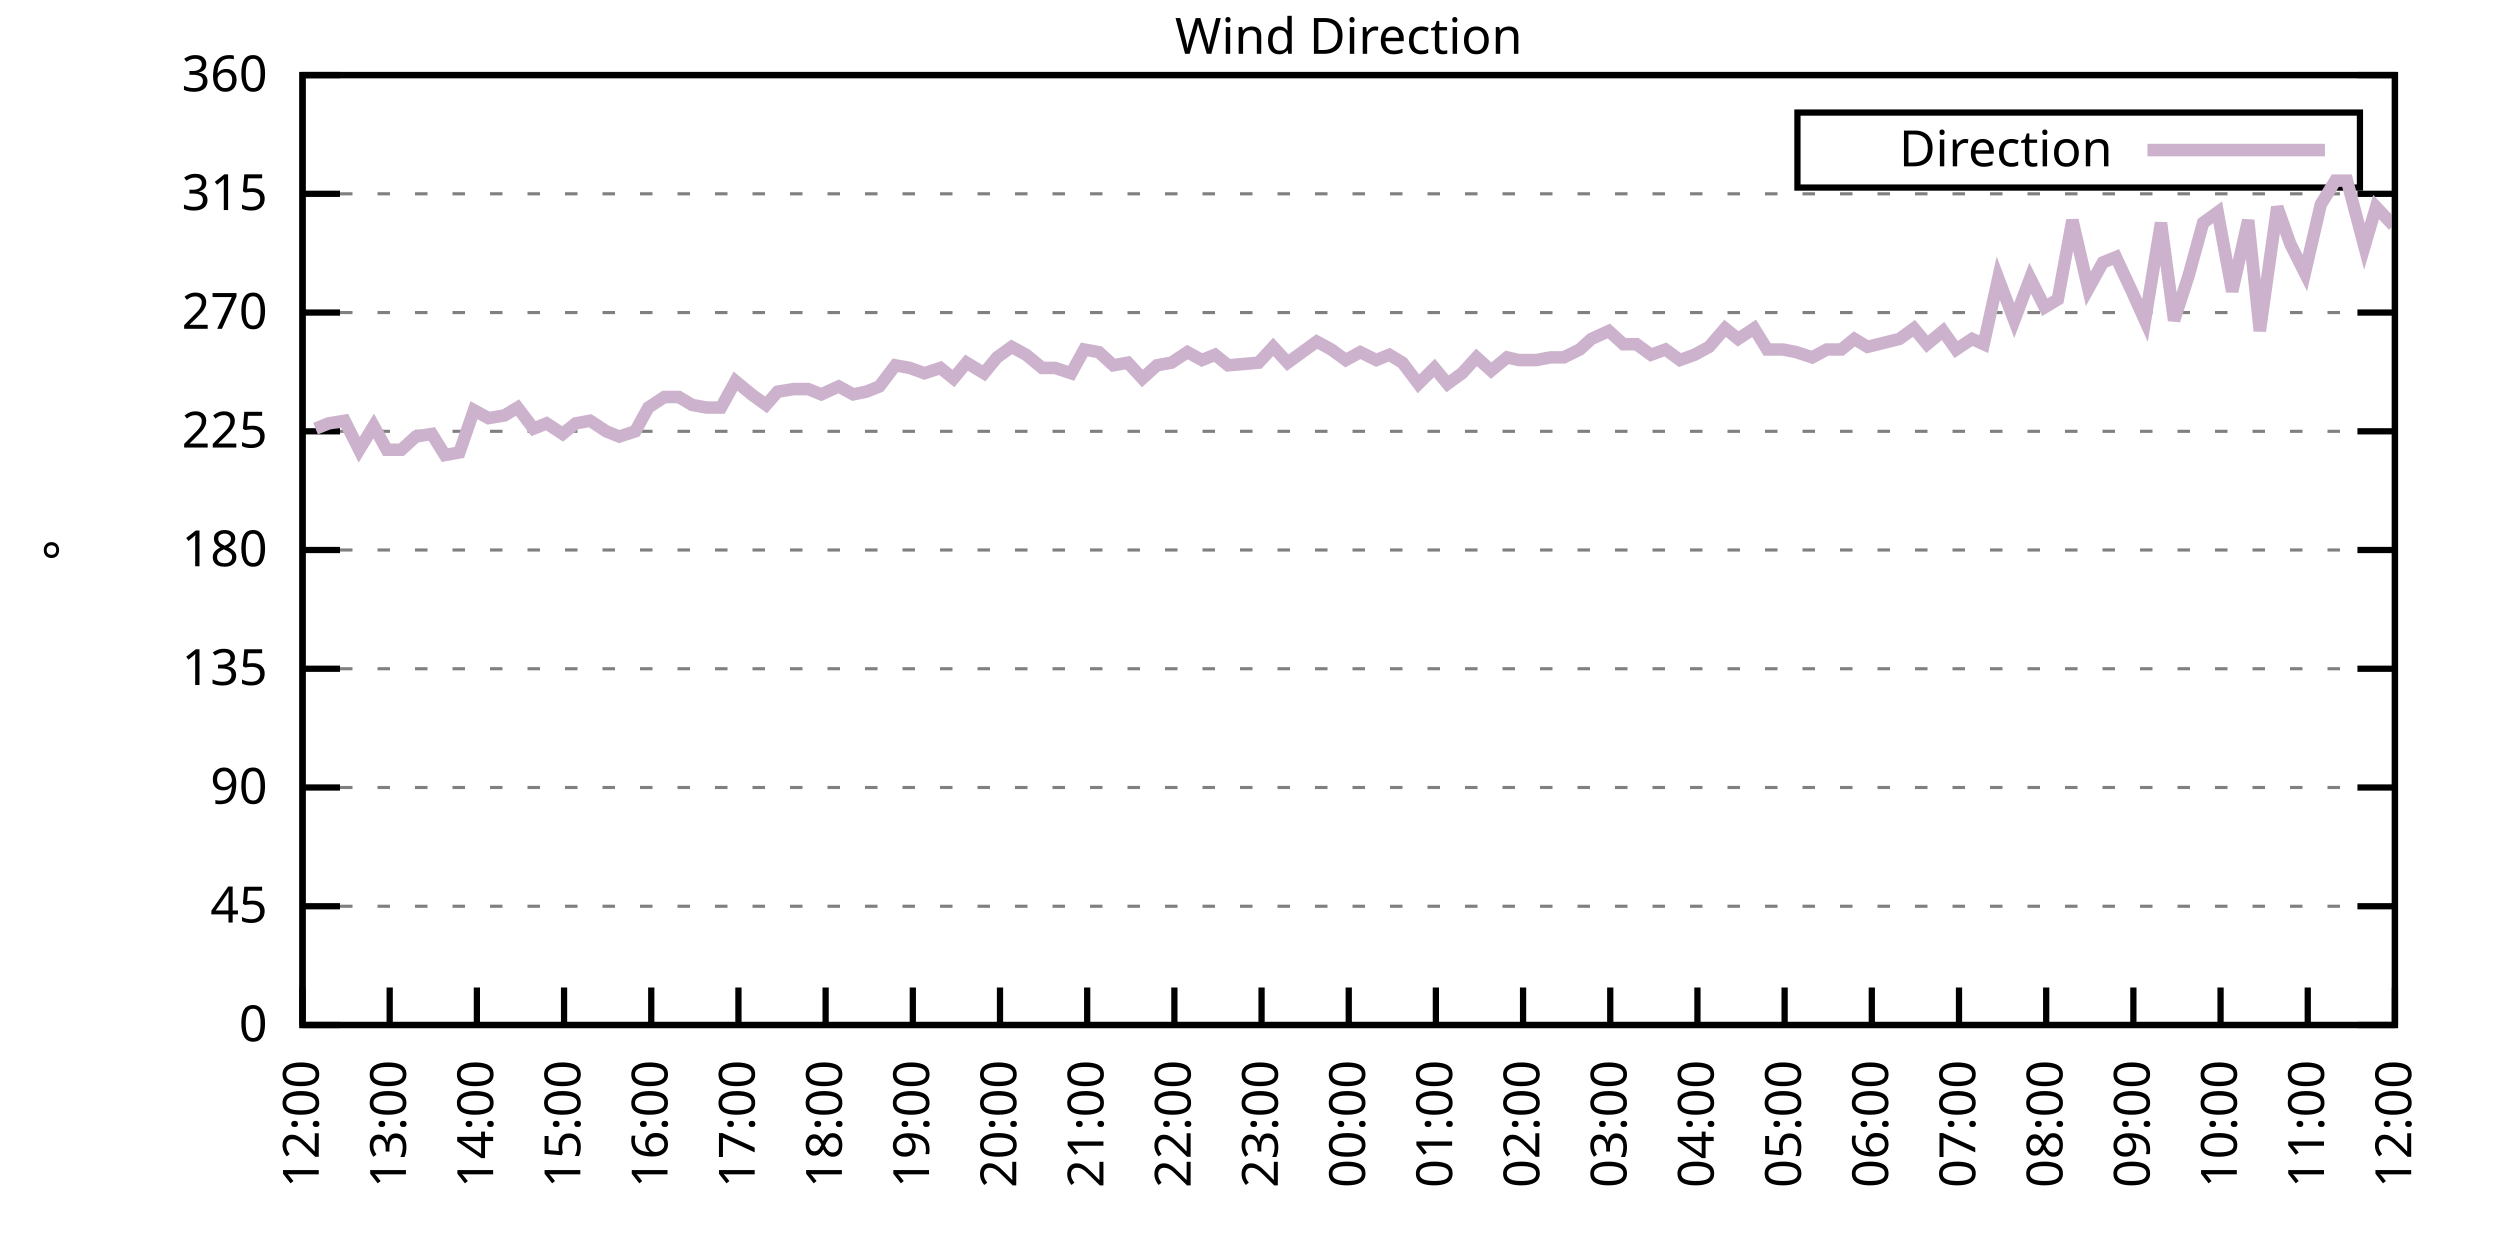
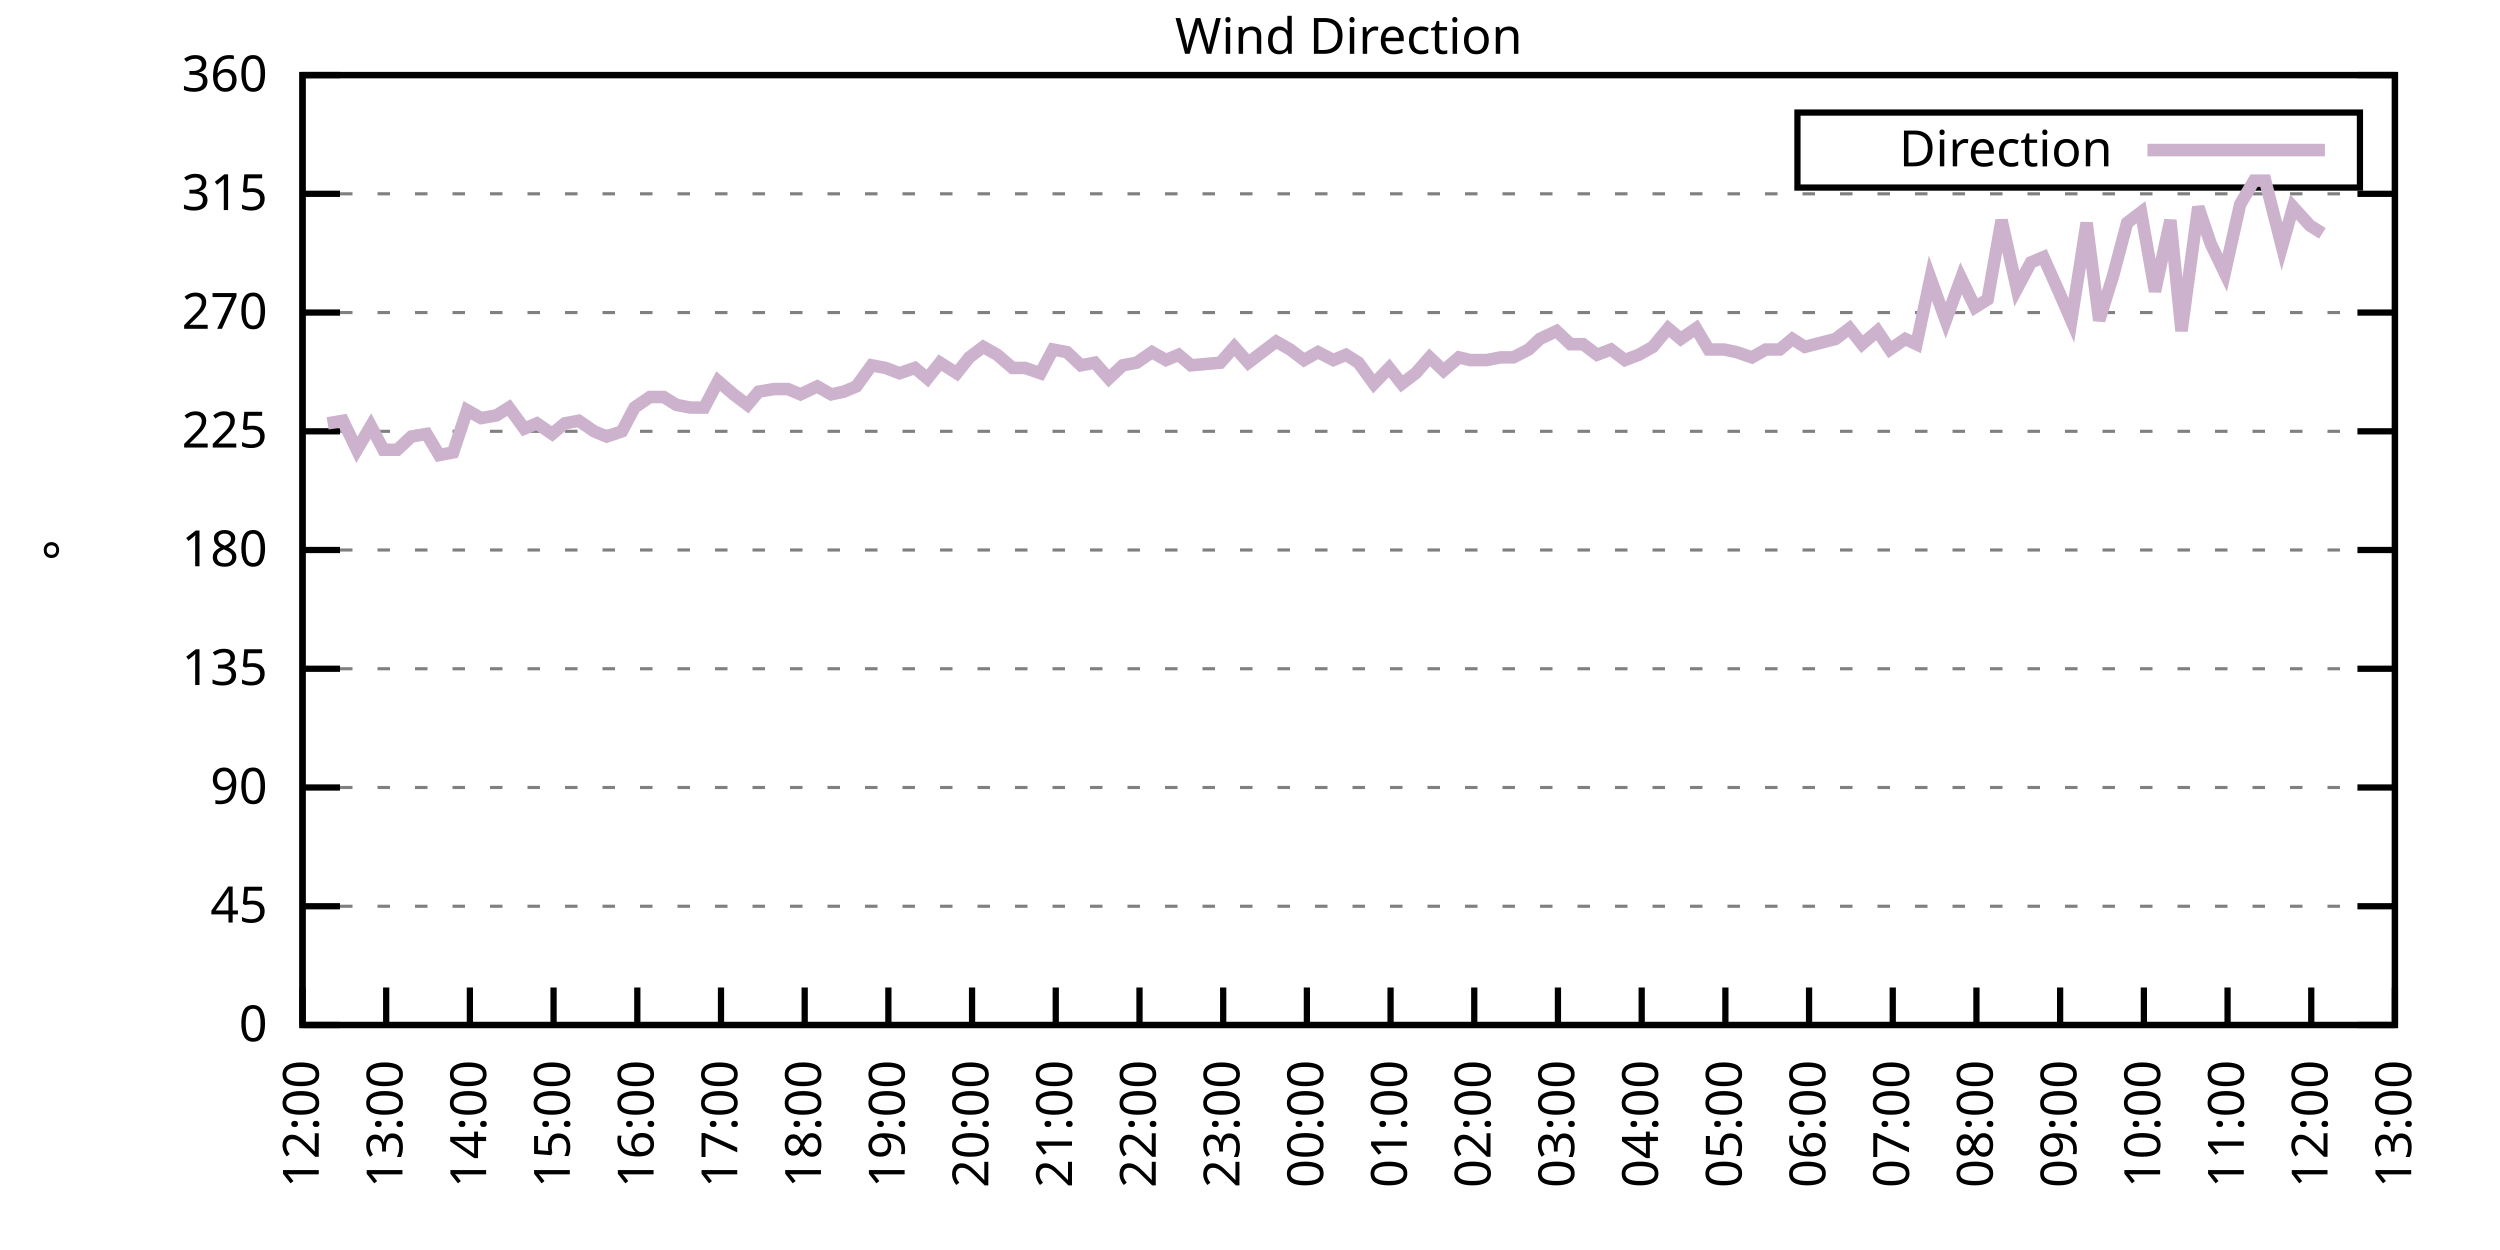
<svg xmlns="http://www.w3.org/2000/svg" xmlns:xlink="http://www.w3.org/1999/xlink" width="400" height="200" viewBox="0 0 400 200">
  <g id="gnuplot_canvas">
    <rect x="0" y="0" width="400" height="200" fill="none" />
    <defs>
      <circle id="gpDot" r="0.5" stroke-width="0.5" stroke="currentColor" />
      <path id="gpPt0" stroke-width="0.333" stroke="currentColor" d="M-1,0 h2 M0,-1 v2" />
      <path id="gpPt1" stroke-width="0.333" stroke="currentColor" d="M-1,-1 L1,1 M1,-1 L-1,1" />
      <path id="gpPt2" stroke-width="0.333" stroke="currentColor" d="M-1,0 L1,0 M0,-1 L0,1 M-1,-1 L1,1 M-1,1 L1,-1" />
      <rect id="gpPt3" stroke-width="0.333" stroke="currentColor" x="-1" y="-1" width="2" height="2" />
      <rect id="gpPt4" stroke-width="0.333" stroke="currentColor" fill="currentColor" x="-1" y="-1" width="2" height="2" />
      <circle id="gpPt5" stroke-width="0.333" stroke="currentColor" cx="0" cy="0" r="1" />
      <use xlink:href="#gpPt5" id="gpPt6" fill="currentColor" stroke="none" />
      <path id="gpPt7" stroke-width="0.333" stroke="currentColor" d="M0,-1.33 L-1.33,0.67 L1.33,0.67 z" />
      <use xlink:href="#gpPt7" id="gpPt8" fill="currentColor" stroke="none" />
      <use xlink:href="#gpPt7" id="gpPt9" stroke="currentColor" transform="rotate(180)" />
      <use xlink:href="#gpPt9" id="gpPt10" fill="currentColor" stroke="none" />
      <use xlink:href="#gpPt3" id="gpPt11" stroke="currentColor" transform="rotate(45)" />
      <use xlink:href="#gpPt11" id="gpPt12" fill="currentColor" stroke="none" />
      <path id="gpPt13" stroke-width="0.333" stroke="currentColor" d="M0,1.330 L1.265,0.411 L0.782,-1.067 L-0.782,-1.076 L-1.265,0.411 z" />
      <use xlink:href="#gpPt13" id="gpPt14" fill="currentColor" stroke="none" />
      <filter id="textbox" filterUnits="objectBoundingBox" x="0" y="0" height="1" width="1">
        <feFlood flood-color="white" flood-opacity="1" result="bgnd" />
        <feComposite in="SourceGraphic" in2="bgnd" operator="atop" />
      </filter>
      <filter id="greybox" filterUnits="objectBoundingBox" x="0" y="0" height="1" width="1">
        <feFlood flood-color="lightgrey" flood-opacity="1" result="grey" />
        <feComposite in="SourceGraphic" in2="grey" operator="atop" />
      </filter>
    </defs>
    <g fill="none" color="white" stroke="currentColor" stroke-width="1.00" stroke-linecap="butt" stroke-linejoin="miter">
</g>
    <g fill="none" color="black" stroke="currentColor" stroke-width="1.00" stroke-linecap="butt" stroke-linejoin="miter">
      <g stroke="none" shape-rendering="crispEdges">
        <polygon fill="rgb(255, 255, 255)" points="48.40,164.00 383.18,164.00 383.18,12.02 48.40,12.02 " />
      </g>
    </g>
    <g fill="none" color="black" stroke="currentColor" stroke-width="1.00" stroke-linecap="butt" stroke-linejoin="miter">
</g>
    <g fill="none" color="black" stroke="black" stroke-width="0.50" stroke-linecap="butt" stroke-linejoin="miter">
</g>
    <g fill="none" color="gray" stroke="currentColor" stroke-width="0.50" stroke-linecap="butt" stroke-linejoin="miter">
      <path stroke="gray" stroke-dasharray="2,4" class="gridline" d="M48.40,164.00 L383.19,164.00  " />
    </g>
    <g fill="none" color="gray" stroke="gray" stroke-width="1.00" stroke-linecap="butt" stroke-linejoin="miter">
</g>
    <g fill="none" color="black" stroke="currentColor" stroke-width="1.00" stroke-linecap="butt" stroke-linejoin="miter">
      <path stroke="black" d="M48.40,164.00 L54.40,164.00 M383.19,164.00 L377.19,164.00  " />
      <g transform="translate(42.80,166.60)" stroke="none" fill="black" font-family="Sans" font-size="8.00" text-anchor="end">
        <text>
          <tspan font-family="Sans"> 0</tspan>
        </text>
      </g>
    </g>
    <g fill="none" color="black" stroke="currentColor" stroke-width="1.00" stroke-linecap="butt" stroke-linejoin="miter">
</g>
    <g fill="none" color="black" stroke="black" stroke-width="0.50" stroke-linecap="butt" stroke-linejoin="miter">
</g>
    <g fill="none" color="gray" stroke="currentColor" stroke-width="0.50" stroke-linecap="butt" stroke-linejoin="miter">
      <path stroke="gray" stroke-dasharray="2,4" class="gridline" d="M48.40,145.00 L383.19,145.00  " />
    </g>
    <g fill="none" color="gray" stroke="gray" stroke-width="1.00" stroke-linecap="butt" stroke-linejoin="miter">
</g>
    <g fill="none" color="black" stroke="currentColor" stroke-width="1.00" stroke-linecap="butt" stroke-linejoin="miter">
      <path stroke="black" d="M48.40,145.00 L54.40,145.00 M383.19,145.00 L377.19,145.00  " />
      <g transform="translate(42.80,147.60)" stroke="none" fill="black" font-family="Sans" font-size="8.00" text-anchor="end">
        <text>
          <tspan font-family="Sans"> 45</tspan>
        </text>
      </g>
    </g>
    <g fill="none" color="black" stroke="currentColor" stroke-width="1.00" stroke-linecap="butt" stroke-linejoin="miter">
</g>
    <g fill="none" color="black" stroke="black" stroke-width="0.50" stroke-linecap="butt" stroke-linejoin="miter">
</g>
    <g fill="none" color="gray" stroke="currentColor" stroke-width="0.50" stroke-linecap="butt" stroke-linejoin="miter">
      <path stroke="gray" stroke-dasharray="2,4" class="gridline" d="M48.40,126.00 L383.19,126.00  " />
    </g>
    <g fill="none" color="gray" stroke="gray" stroke-width="1.00" stroke-linecap="butt" stroke-linejoin="miter">
</g>
    <g fill="none" color="black" stroke="currentColor" stroke-width="1.00" stroke-linecap="butt" stroke-linejoin="miter">
      <path stroke="black" d="M48.40,126.00 L54.40,126.00 M383.19,126.00 L377.19,126.00  " />
      <g transform="translate(42.80,128.60)" stroke="none" fill="black" font-family="Sans" font-size="8.00" text-anchor="end">
        <text>
          <tspan font-family="Sans"> 90</tspan>
        </text>
      </g>
    </g>
    <g fill="none" color="black" stroke="currentColor" stroke-width="1.00" stroke-linecap="butt" stroke-linejoin="miter">
</g>
    <g fill="none" color="black" stroke="black" stroke-width="0.50" stroke-linecap="butt" stroke-linejoin="miter">
</g>
    <g fill="none" color="gray" stroke="currentColor" stroke-width="0.50" stroke-linecap="butt" stroke-linejoin="miter">
      <path stroke="gray" stroke-dasharray="2,4" class="gridline" d="M48.40,107.00 L383.19,107.00  " />
    </g>
    <g fill="none" color="gray" stroke="gray" stroke-width="1.00" stroke-linecap="butt" stroke-linejoin="miter">
</g>
    <g fill="none" color="black" stroke="currentColor" stroke-width="1.00" stroke-linecap="butt" stroke-linejoin="miter">
      <path stroke="black" d="M48.40,107.00 L54.40,107.00 M383.19,107.00 L377.19,107.00  " />
      <g transform="translate(42.80,109.60)" stroke="none" fill="black" font-family="Sans" font-size="8.00" text-anchor="end">
        <text>
          <tspan font-family="Sans"> 135</tspan>
        </text>
      </g>
    </g>
    <g fill="none" color="black" stroke="currentColor" stroke-width="1.00" stroke-linecap="butt" stroke-linejoin="miter">
</g>
    <g fill="none" color="black" stroke="black" stroke-width="0.50" stroke-linecap="butt" stroke-linejoin="miter">
</g>
    <g fill="none" color="gray" stroke="currentColor" stroke-width="0.50" stroke-linecap="butt" stroke-linejoin="miter">
      <path stroke="gray" stroke-dasharray="2,4" class="gridline" d="M48.40,88.00 L383.19,88.00  " />
    </g>
    <g fill="none" color="gray" stroke="gray" stroke-width="1.00" stroke-linecap="butt" stroke-linejoin="miter">
</g>
    <g fill="none" color="black" stroke="currentColor" stroke-width="1.00" stroke-linecap="butt" stroke-linejoin="miter">
      <path stroke="black" d="M48.40,88.00 L54.40,88.00 M383.19,88.00 L377.19,88.00  " />
      <g transform="translate(42.80,90.60)" stroke="none" fill="black" font-family="Sans" font-size="8.00" text-anchor="end">
        <text>
          <tspan font-family="Sans"> 180</tspan>
        </text>
      </g>
    </g>
    <g fill="none" color="black" stroke="currentColor" stroke-width="1.00" stroke-linecap="butt" stroke-linejoin="miter">
</g>
    <g fill="none" color="black" stroke="black" stroke-width="0.50" stroke-linecap="butt" stroke-linejoin="miter">
</g>
    <g fill="none" color="gray" stroke="currentColor" stroke-width="0.50" stroke-linecap="butt" stroke-linejoin="miter">
      <path stroke="gray" stroke-dasharray="2,4" class="gridline" d="M48.40,69.01 L383.19,69.01  " />
    </g>
    <g fill="none" color="gray" stroke="gray" stroke-width="1.00" stroke-linecap="butt" stroke-linejoin="miter">
</g>
    <g fill="none" color="black" stroke="currentColor" stroke-width="1.00" stroke-linecap="butt" stroke-linejoin="miter">
      <path stroke="black" d="M48.40,69.01 L54.40,69.01 M383.19,69.01 L377.19,69.01  " />
      <g transform="translate(42.80,71.61)" stroke="none" fill="black" font-family="Sans" font-size="8.00" text-anchor="end">
        <text>
          <tspan font-family="Sans"> 225</tspan>
        </text>
      </g>
    </g>
    <g fill="none" color="black" stroke="currentColor" stroke-width="1.00" stroke-linecap="butt" stroke-linejoin="miter">
</g>
    <g fill="none" color="black" stroke="black" stroke-width="0.50" stroke-linecap="butt" stroke-linejoin="miter">
</g>
    <g fill="none" color="gray" stroke="currentColor" stroke-width="0.50" stroke-linecap="butt" stroke-linejoin="miter">
      <path stroke="gray" stroke-dasharray="2,4" class="gridline" d="M48.40,50.01 L383.19,50.01  " />
    </g>
    <g fill="none" color="gray" stroke="gray" stroke-width="1.00" stroke-linecap="butt" stroke-linejoin="miter">
</g>
    <g fill="none" color="black" stroke="currentColor" stroke-width="1.00" stroke-linecap="butt" stroke-linejoin="miter">
      <path stroke="black" d="M48.40,50.01 L54.40,50.01 M383.19,50.01 L377.19,50.01  " />
      <g transform="translate(42.80,52.61)" stroke="none" fill="black" font-family="Sans" font-size="8.00" text-anchor="end">
        <text>
          <tspan font-family="Sans"> 270</tspan>
        </text>
      </g>
    </g>
    <g fill="none" color="black" stroke="currentColor" stroke-width="1.00" stroke-linecap="butt" stroke-linejoin="miter">
</g>
    <g fill="none" color="black" stroke="black" stroke-width="0.50" stroke-linecap="butt" stroke-linejoin="miter">
</g>
    <g fill="none" color="gray" stroke="currentColor" stroke-width="0.50" stroke-linecap="butt" stroke-linejoin="miter">
      <path stroke="gray" stroke-dasharray="2,4" class="gridline" d="M48.40,31.01 L383.19,31.01  " />
    </g>
    <g fill="none" color="gray" stroke="gray" stroke-width="1.00" stroke-linecap="butt" stroke-linejoin="miter">
</g>
    <g fill="none" color="black" stroke="currentColor" stroke-width="1.00" stroke-linecap="butt" stroke-linejoin="miter">
      <path stroke="black" d="M48.40,31.01 L54.40,31.01 M383.19,31.01 L377.19,31.01  " />
      <g transform="translate(42.80,33.61)" stroke="none" fill="black" font-family="Sans" font-size="8.00" text-anchor="end">
        <text>
          <tspan font-family="Sans"> 315</tspan>
        </text>
      </g>
    </g>
    <g fill="none" color="black" stroke="currentColor" stroke-width="1.00" stroke-linecap="butt" stroke-linejoin="miter">
</g>
    <g fill="none" color="black" stroke="black" stroke-width="0.50" stroke-linecap="butt" stroke-linejoin="miter">
</g>
    <g fill="none" color="gray" stroke="currentColor" stroke-width="0.50" stroke-linecap="butt" stroke-linejoin="miter">
      <path stroke="gray" stroke-dasharray="2,4" class="gridline" d="M48.40,12.01 L383.19,12.01  " />
    </g>
    <g fill="none" color="gray" stroke="gray" stroke-width="1.00" stroke-linecap="butt" stroke-linejoin="miter">
</g>
    <g fill="none" color="black" stroke="currentColor" stroke-width="1.00" stroke-linecap="butt" stroke-linejoin="miter">
      <path stroke="black" d="M48.40,12.01 L54.40,12.01 M383.19,12.01 L377.19,12.01  " />
      <g transform="translate(42.80,14.61)" stroke="none" fill="black" font-family="Sans" font-size="8.00" text-anchor="end">
        <text>
          <tspan font-family="Sans"> 360</tspan>
        </text>
      </g>
    </g>
    <g fill="none" color="black" stroke="currentColor" stroke-width="1.00" stroke-linecap="butt" stroke-linejoin="miter">
      <path stroke="black" d="M48.40,164.00 L48.40,158.00  " />
      <g transform="translate(51.00,169.60) rotate(270.00)" stroke="none" fill="black" font-family="Sans" font-size="8.00" text-anchor="end">
        <text>
          <tspan font-family="Sans">12:00</tspan>
        </text>
      </g>
    </g>
    <g fill="none" color="black" stroke="currentColor" stroke-width="1.00" stroke-linecap="butt" stroke-linejoin="miter">
-       <path stroke="black" d="M62.35,164.00 L62.35,158.00  " />
-       <g transform="translate(64.95,169.60) rotate(270.00)" stroke="none" fill="black" font-family="Sans" font-size="8.00" text-anchor="end">
+       <path stroke="black" d="M61.79,164.00 L61.79,158.00  " />
+       <g transform="translate(64.39,169.60) rotate(270.00)" stroke="none" fill="black" font-family="Sans" font-size="8.00" text-anchor="end">
        <text>
          <tspan font-family="Sans">13:00</tspan>
        </text>
      </g>
    </g>
    <g fill="none" color="black" stroke="currentColor" stroke-width="1.00" stroke-linecap="butt" stroke-linejoin="miter">
-       <path stroke="black" d="M76.30,164.00 L76.30,158.00  " />
-       <g transform="translate(78.90,169.60) rotate(270.00)" stroke="none" fill="black" font-family="Sans" font-size="8.00" text-anchor="end">
+       <path stroke="black" d="M75.18,164.00 L75.18,158.00  " />
+       <g transform="translate(77.78,169.60) rotate(270.00)" stroke="none" fill="black" font-family="Sans" font-size="8.00" text-anchor="end">
        <text>
          <tspan font-family="Sans">14:00</tspan>
        </text>
      </g>
    </g>
    <g fill="none" color="black" stroke="currentColor" stroke-width="1.00" stroke-linecap="butt" stroke-linejoin="miter">
-       <path stroke="black" d="M90.25,164.00 L90.25,158.00  " />
-       <g transform="translate(92.85,169.60) rotate(270.00)" stroke="none" fill="black" font-family="Sans" font-size="8.00" text-anchor="end">
+       <path stroke="black" d="M88.57,164.00 L88.57,158.00  " />
+       <g transform="translate(91.17,169.60) rotate(270.00)" stroke="none" fill="black" font-family="Sans" font-size="8.00" text-anchor="end">
        <text>
          <tspan font-family="Sans">15:00</tspan>
        </text>
      </g>
    </g>
    <g fill="none" color="black" stroke="currentColor" stroke-width="1.00" stroke-linecap="butt" stroke-linejoin="miter">
-       <path stroke="black" d="M104.20,164.00 L104.20,158.00  " />
-       <g transform="translate(106.80,169.60) rotate(270.00)" stroke="none" fill="black" font-family="Sans" font-size="8.00" text-anchor="end">
+       <path stroke="black" d="M101.97,164.00 L101.97,158.00  " />
+       <g transform="translate(104.57,169.60) rotate(270.00)" stroke="none" fill="black" font-family="Sans" font-size="8.00" text-anchor="end">
        <text>
          <tspan font-family="Sans">16:00</tspan>
        </text>
      </g>
    </g>
    <g fill="none" color="black" stroke="currentColor" stroke-width="1.00" stroke-linecap="butt" stroke-linejoin="miter">
-       <path stroke="black" d="M118.15,164.00 L118.15,158.00  " />
-       <g transform="translate(120.75,169.60) rotate(270.00)" stroke="none" fill="black" font-family="Sans" font-size="8.00" text-anchor="end">
+       <path stroke="black" d="M115.36,164.00 L115.36,158.00  " />
+       <g transform="translate(117.96,169.60) rotate(270.00)" stroke="none" fill="black" font-family="Sans" font-size="8.00" text-anchor="end">
        <text>
          <tspan font-family="Sans">17:00</tspan>
        </text>
      </g>
    </g>
    <g fill="none" color="black" stroke="currentColor" stroke-width="1.00" stroke-linecap="butt" stroke-linejoin="miter">
-       <path stroke="black" d="M132.10,164.00 L132.10,158.00  " />
-       <g transform="translate(134.70,169.60) rotate(270.00)" stroke="none" fill="black" font-family="Sans" font-size="8.00" text-anchor="end">
+       <path stroke="black" d="M128.75,164.00 L128.75,158.00  " />
+       <g transform="translate(131.35,169.60) rotate(270.00)" stroke="none" fill="black" font-family="Sans" font-size="8.00" text-anchor="end">
        <text>
          <tspan font-family="Sans">18:00</tspan>
        </text>
      </g>
    </g>
    <g fill="none" color="black" stroke="currentColor" stroke-width="1.00" stroke-linecap="butt" stroke-linejoin="miter">
-       <path stroke="black" d="M146.05,164.00 L146.05,158.00  " />
-       <g transform="translate(148.65,169.60) rotate(270.00)" stroke="none" fill="black" font-family="Sans" font-size="8.00" text-anchor="end">
+       <path stroke="black" d="M142.14,164.00 L142.14,158.00  " />
+       <g transform="translate(144.74,169.60) rotate(270.00)" stroke="none" fill="black" font-family="Sans" font-size="8.00" text-anchor="end">
        <text>
          <tspan font-family="Sans">19:00</tspan>
        </text>
      </g>
    </g>
    <g fill="none" color="black" stroke="currentColor" stroke-width="1.00" stroke-linecap="butt" stroke-linejoin="miter">
-       <path stroke="black" d="M160.00,164.00 L160.00,158.00  " />
-       <g transform="translate(162.60,169.60) rotate(270.00)" stroke="none" fill="black" font-family="Sans" font-size="8.00" text-anchor="end">
+       <path stroke="black" d="M155.53,164.00 L155.53,158.00  " />
+       <g transform="translate(158.13,169.60) rotate(270.00)" stroke="none" fill="black" font-family="Sans" font-size="8.00" text-anchor="end">
        <text>
          <tspan font-family="Sans">20:00</tspan>
        </text>
      </g>
    </g>
    <g fill="none" color="black" stroke="currentColor" stroke-width="1.00" stroke-linecap="butt" stroke-linejoin="miter">
-       <path stroke="black" d="M173.95,164.00 L173.95,158.00  " />
-       <g transform="translate(176.55,169.60) rotate(270.00)" stroke="none" fill="black" font-family="Sans" font-size="8.00" text-anchor="end">
+       <path stroke="black" d="M168.92,164.00 L168.92,158.00  " />
+       <g transform="translate(171.52,169.60) rotate(270.00)" stroke="none" fill="black" font-family="Sans" font-size="8.00" text-anchor="end">
        <text>
          <tspan font-family="Sans">21:00</tspan>
        </text>
      </g>
    </g>
    <g fill="none" color="black" stroke="currentColor" stroke-width="1.00" stroke-linecap="butt" stroke-linejoin="miter">
-       <path stroke="black" d="M187.90,164.00 L187.90,158.00  " />
-       <g transform="translate(190.50,169.60) rotate(270.00)" stroke="none" fill="black" font-family="Sans" font-size="8.00" text-anchor="end">
+       <path stroke="black" d="M182.32,164.00 L182.32,158.00  " />
+       <g transform="translate(184.92,169.60) rotate(270.00)" stroke="none" fill="black" font-family="Sans" font-size="8.00" text-anchor="end">
        <text>
          <tspan font-family="Sans">22:00</tspan>
        </text>
      </g>
    </g>
    <g fill="none" color="black" stroke="currentColor" stroke-width="1.00" stroke-linecap="butt" stroke-linejoin="miter">
-       <path stroke="black" d="M201.85,164.00 L201.85,158.00  " />
-       <g transform="translate(204.45,169.60) rotate(270.00)" stroke="none" fill="black" font-family="Sans" font-size="8.00" text-anchor="end">
+       <path stroke="black" d="M195.71,164.00 L195.71,158.00  " />
+       <g transform="translate(198.31,169.60) rotate(270.00)" stroke="none" fill="black" font-family="Sans" font-size="8.00" text-anchor="end">
        <text>
          <tspan font-family="Sans">23:00</tspan>
        </text>
      </g>
    </g>
    <g fill="none" color="black" stroke="currentColor" stroke-width="1.00" stroke-linecap="butt" stroke-linejoin="miter">
-       <path stroke="black" d="M215.80,164.00 L215.80,158.00  " />
-       <g transform="translate(218.40,169.60) rotate(270.00)" stroke="none" fill="black" font-family="Sans" font-size="8.00" text-anchor="end">
+       <path stroke="black" d="M209.10,164.00 L209.10,158.00  " />
+       <g transform="translate(211.70,169.60) rotate(270.00)" stroke="none" fill="black" font-family="Sans" font-size="8.00" text-anchor="end">
        <text>
          <tspan font-family="Sans">00:00</tspan>
        </text>
      </g>
    </g>
    <g fill="none" color="black" stroke="currentColor" stroke-width="1.00" stroke-linecap="butt" stroke-linejoin="miter">
-       <path stroke="black" d="M229.74,164.00 L229.74,158.00  " />
-       <g transform="translate(232.34,169.60) rotate(270.00)" stroke="none" fill="black" font-family="Sans" font-size="8.00" text-anchor="end">
+       <path stroke="black" d="M222.49,164.00 L222.49,158.00  " />
+       <g transform="translate(225.09,169.60) rotate(270.00)" stroke="none" fill="black" font-family="Sans" font-size="8.00" text-anchor="end">
        <text>
          <tspan font-family="Sans">01:00</tspan>
        </text>
      </g>
    </g>
    <g fill="none" color="black" stroke="currentColor" stroke-width="1.00" stroke-linecap="butt" stroke-linejoin="miter">
-       <path stroke="black" d="M243.69,164.00 L243.69,158.00  " />
-       <g transform="translate(246.29,169.60) rotate(270.00)" stroke="none" fill="black" font-family="Sans" font-size="8.00" text-anchor="end">
+       <path stroke="black" d="M235.88,164.00 L235.88,158.00  " />
+       <g transform="translate(238.48,169.60) rotate(270.00)" stroke="none" fill="black" font-family="Sans" font-size="8.00" text-anchor="end">
        <text>
          <tspan font-family="Sans">02:00</tspan>
        </text>
      </g>
    </g>
    <g fill="none" color="black" stroke="currentColor" stroke-width="1.00" stroke-linecap="butt" stroke-linejoin="miter">
-       <path stroke="black" d="M257.64,164.00 L257.64,158.00  " />
-       <g transform="translate(260.24,169.60) rotate(270.00)" stroke="none" fill="black" font-family="Sans" font-size="8.00" text-anchor="end">
+       <path stroke="black" d="M249.27,164.00 L249.27,158.00  " />
+       <g transform="translate(251.87,169.60) rotate(270.00)" stroke="none" fill="black" font-family="Sans" font-size="8.00" text-anchor="end">
        <text>
          <tspan font-family="Sans">03:00</tspan>
        </text>
      </g>
    </g>
    <g fill="none" color="black" stroke="currentColor" stroke-width="1.00" stroke-linecap="butt" stroke-linejoin="miter">
-       <path stroke="black" d="M271.59,164.00 L271.59,158.00  " />
-       <g transform="translate(274.19,169.60) rotate(270.00)" stroke="none" fill="black" font-family="Sans" font-size="8.00" text-anchor="end">
+       <path stroke="black" d="M262.67,164.00 L262.67,158.00  " />
+       <g transform="translate(265.27,169.60) rotate(270.00)" stroke="none" fill="black" font-family="Sans" font-size="8.00" text-anchor="end">
        <text>
          <tspan font-family="Sans">04:00</tspan>
        </text>
      </g>
    </g>
    <g fill="none" color="black" stroke="currentColor" stroke-width="1.00" stroke-linecap="butt" stroke-linejoin="miter">
-       <path stroke="black" d="M285.54,164.00 L285.54,158.00  " />
-       <g transform="translate(288.14,169.60) rotate(270.00)" stroke="none" fill="black" font-family="Sans" font-size="8.00" text-anchor="end">
+       <path stroke="black" d="M276.06,164.00 L276.06,158.00  " />
+       <g transform="translate(278.66,169.60) rotate(270.00)" stroke="none" fill="black" font-family="Sans" font-size="8.00" text-anchor="end">
        <text>
          <tspan font-family="Sans">05:00</tspan>
        </text>
      </g>
    </g>
    <g fill="none" color="black" stroke="currentColor" stroke-width="1.00" stroke-linecap="butt" stroke-linejoin="miter">
-       <path stroke="black" d="M299.49,164.00 L299.49,158.00  " />
-       <g transform="translate(302.09,169.60) rotate(270.00)" stroke="none" fill="black" font-family="Sans" font-size="8.00" text-anchor="end">
+       <path stroke="black" d="M289.45,164.00 L289.45,158.00  " />
+       <g transform="translate(292.05,169.60) rotate(270.00)" stroke="none" fill="black" font-family="Sans" font-size="8.00" text-anchor="end">
        <text>
          <tspan font-family="Sans">06:00</tspan>
        </text>
      </g>
    </g>
    <g fill="none" color="black" stroke="currentColor" stroke-width="1.00" stroke-linecap="butt" stroke-linejoin="miter">
-       <path stroke="black" d="M313.44,164.00 L313.44,158.00  " />
-       <g transform="translate(316.04,169.60) rotate(270.00)" stroke="none" fill="black" font-family="Sans" font-size="8.00" text-anchor="end">
+       <path stroke="black" d="M302.84,164.00 L302.84,158.00  " />
+       <g transform="translate(305.44,169.60) rotate(270.00)" stroke="none" fill="black" font-family="Sans" font-size="8.00" text-anchor="end">
        <text>
          <tspan font-family="Sans">07:00</tspan>
        </text>
      </g>
    </g>
    <g fill="none" color="black" stroke="currentColor" stroke-width="1.00" stroke-linecap="butt" stroke-linejoin="miter">
-       <path stroke="black" d="M327.39,164.00 L327.39,158.00  " />
-       <g transform="translate(329.99,169.60) rotate(270.00)" stroke="none" fill="black" font-family="Sans" font-size="8.00" text-anchor="end">
+       <path stroke="black" d="M316.23,164.00 L316.23,158.00  " />
+       <g transform="translate(318.83,169.60) rotate(270.00)" stroke="none" fill="black" font-family="Sans" font-size="8.00" text-anchor="end">
        <text>
          <tspan font-family="Sans">08:00</tspan>
        </text>
      </g>
    </g>
    <g fill="none" color="black" stroke="currentColor" stroke-width="1.00" stroke-linecap="butt" stroke-linejoin="miter">
-       <path stroke="black" d="M341.34,164.00 L341.34,158.00  " />
-       <g transform="translate(343.94,169.60) rotate(270.00)" stroke="none" fill="black" font-family="Sans" font-size="8.00" text-anchor="end">
+       <path stroke="black" d="M329.62,164.00 L329.62,158.00  " />
+       <g transform="translate(332.22,169.60) rotate(270.00)" stroke="none" fill="black" font-family="Sans" font-size="8.00" text-anchor="end">
        <text>
          <tspan font-family="Sans">09:00</tspan>
        </text>
      </g>
    </g>
    <g fill="none" color="black" stroke="currentColor" stroke-width="1.00" stroke-linecap="butt" stroke-linejoin="miter">
-       <path stroke="black" d="M355.29,164.00 L355.29,158.00  " />
-       <g transform="translate(357.89,169.60) rotate(270.00)" stroke="none" fill="black" font-family="Sans" font-size="8.00" text-anchor="end">
+       <path stroke="black" d="M343.02,164.00 L343.02,158.00  " />
+       <g transform="translate(345.62,169.60) rotate(270.00)" stroke="none" fill="black" font-family="Sans" font-size="8.00" text-anchor="end">
        <text>
          <tspan font-family="Sans">10:00</tspan>
        </text>
      </g>
    </g>
    <g fill="none" color="black" stroke="currentColor" stroke-width="1.00" stroke-linecap="butt" stroke-linejoin="miter">
-       <path stroke="black" d="M369.24,164.00 L369.24,158.00  " />
-       <g transform="translate(371.84,169.60) rotate(270.00)" stroke="none" fill="black" font-family="Sans" font-size="8.00" text-anchor="end">
+       <path stroke="black" d="M356.41,164.00 L356.41,158.00  " />
+       <g transform="translate(359.01,169.60) rotate(270.00)" stroke="none" fill="black" font-family="Sans" font-size="8.00" text-anchor="end">
        <text>
          <tspan font-family="Sans">11:00</tspan>
+         </text>
+       </g>
+     </g>
+     <g fill="none" color="black" stroke="currentColor" stroke-width="1.00" stroke-linecap="butt" stroke-linejoin="miter">
+       <path stroke="black" d="M369.80,164.00 L369.80,158.00  " />
+       <g transform="translate(372.40,169.60) rotate(270.00)" stroke="none" fill="black" font-family="Sans" font-size="8.00" text-anchor="end">
+         <text>
+           <tspan font-family="Sans">12:00</tspan>
        </text>
      </g>
    </g>
    <g fill="none" color="black" stroke="currentColor" stroke-width="1.00" stroke-linecap="butt" stroke-linejoin="miter">
      <path stroke="black" d="M383.19,164.00 L383.19,158.00  " />
      <g transform="translate(385.79,169.60) rotate(270.00)" stroke="none" fill="black" font-family="Sans" font-size="8.00" text-anchor="end">
        <text>
-           <tspan font-family="Sans">12:00</tspan>
+           <tspan font-family="Sans">13:00</tspan>
        </text>
      </g>
    </g>
    <g fill="none" color="black" stroke="currentColor" stroke-width="1.00" stroke-linecap="butt" stroke-linejoin="miter">
</g>
    <g fill="none" color="black" stroke="currentColor" stroke-width="1.00" stroke-linecap="butt" stroke-linejoin="miter">
      <path stroke="black" d="M48.40,12.01 L48.40,164.00 L383.19,164.00 L383.19,12.01 L48.40,12.01 Z  " />
    </g>
    <g fill="none" color="black" stroke="currentColor" stroke-width="1.00" stroke-linecap="butt" stroke-linejoin="miter">
</g>
    <g fill="none" color="black" stroke="currentColor" stroke-width="1.00" stroke-linecap="butt" stroke-linejoin="miter">
      <path stroke="black" d="M287.59,30.01 L287.59,18.01 L377.59,18.01 L377.59,30.01 L287.59,30.01 Z  " />
    </g>
    <g id="Wind_direction_plot_1">
      <g fill="none" color="white" stroke="black" stroke-width="2.00" stroke-linecap="butt" stroke-linejoin="miter">
</g>
      <g fill="none" color="black" stroke="currentColor" stroke-width="2.00" stroke-linecap="butt" stroke-linejoin="miter">
        <g transform="translate(337.99,26.61)" stroke="none" fill="black" font-family="Sans" font-size="8.00" text-anchor="end">
          <text>
            <tspan font-family="Sans">Direction</tspan>
          </text>
        </g>
      </g>
      <g fill="none" color="black" stroke="currentColor" stroke-width="2.00" stroke-linecap="butt" stroke-linejoin="miter">
-         <path stroke="rgb(204, 178, 204)" d="M343.59,24.01 L371.99,24.01 M50.49,68.58 L52.58,67.74 L55.14,67.32 L57.47,71.96 L59.79,68.16 L61.88,71.96   L64.21,71.96 L66.53,69.85 L69.09,69.43 L71.18,72.81 L73.51,72.38 L75.83,65.63 L78.16,66.90 L80.72,66.47   L82.81,65.21 L85.37,68.58 L87.46,67.74 L90.02,69.43 L92.11,67.74 L94.43,67.32 L96.99,69.01 L99.08,69.85   L101.64,69.01 L103.73,65.21 L106.29,63.52 L108.62,63.52 L110.71,64.78 L113.03,65.21 L115.36,65.21 L117.68,60.98   L120.24,63.10 L122.57,64.78 L124.43,62.67 L126.98,62.25 L129.31,62.25 L131.40,63.10 L134.19,61.83 L136.51,63.10   L138.61,62.67 L140.70,61.83 L143.26,58.45 L145.58,58.87 L147.91,59.72 L150.46,58.87 L152.56,60.56 L154.65,58.03   L157.44,59.72 L159.53,57.18 L161.86,55.50 L164.18,56.76 L166.74,58.87 L168.83,58.87 L171.39,59.72 L173.48,55.92   L175.81,56.34 L178.13,58.45 L180.46,58.03 L182.78,60.56 L185.11,58.45 L187.43,58.03 L189.99,56.34 L192.31,57.61   L194.41,56.76 L196.50,58.45 L201.38,58.03 L203.71,55.50 L206.03,58.03 L208.36,56.34 L210.68,54.65 L213.01,55.92   L215.33,57.61 L217.65,56.34 L220.21,57.61 L222.30,56.76 L224.40,58.03 L226.95,61.41 L229.51,58.87 L231.60,61.41   L233.93,59.72 L236.25,57.18 L238.58,59.30 L241.14,57.18 L243.00,57.61 L245.79,57.61 L248.11,57.18 L250.20,57.18   L252.76,55.92 L254.62,54.23 L257.41,52.96 L259.74,55.07 L261.83,55.07 L264.15,56.76 L266.48,55.92 L268.80,57.61   L271.13,56.76 L273.45,55.50 L276.01,52.54 L278.10,54.23 L280.66,52.54 L282.75,55.92 L285.31,55.92 L287.40,56.34   L289.96,57.18 L292.29,55.92 L294.61,55.92 L296.70,54.23 L298.80,55.50 L303.91,54.23 L306.23,52.54 L308.33,55.07   L310.88,52.96 L312.98,55.92 L315.53,54.23 L317.39,55.07 L319.72,44.52 L322.28,51.27 L324.83,44.52 L327.16,49.16   L329.25,47.90 L331.58,35.23 L334.13,46.21 L336.46,41.99 L338.55,41.14 L341.11,46.63 L343.20,51.27 L345.76,35.65   L347.85,51.27 L350.18,44.10 L352.50,35.65 L354.83,33.96 L357.15,46.63 L359.71,35.23 L361.57,52.96 L364.36,33.12   L366.45,39.03 L368.78,43.67 L371.33,32.70 L373.66,28.90 L375.52,28.90 L378.31,39.45 L380.17,33.12 L382.96,36.08    " />
+         <path stroke="rgb(204, 178, 204)" d="M343.59,24.01 L371.99,24.01 M52.42,67.74 L54.87,67.32 L57.10,71.96 L59.34,68.16 L61.35,71.96 L63.58,71.96   L65.81,69.85 L68.26,69.43 L70.27,72.81 L72.50,72.38 L74.74,65.63 L76.97,66.90 L79.42,66.47 L81.43,65.21   L83.89,68.58 L85.90,67.74 L88.35,69.43 L90.36,67.74 L92.59,67.32 L95.05,69.01 L97.06,69.85 L99.51,69.01   L101.52,65.21 L103.98,63.52 L106.21,63.52 L108.22,64.78 L110.45,65.21 L112.68,65.21 L114.91,60.98 L117.37,63.10   L119.60,64.78 L121.38,62.67 L123.84,62.25 L126.07,62.25 L128.08,63.10 L130.76,61.83 L132.99,63.10 L135.00,62.67   L137.01,61.83 L139.46,58.45 L141.69,58.87 L143.93,59.72 L146.38,58.87 L148.39,60.56 L150.40,58.03 L153.08,59.72   L155.09,57.18 L157.32,55.50 L159.55,56.76 L162.01,58.87 L164.01,58.87 L166.47,59.72 L168.48,55.92 L170.71,56.34   L172.94,58.45 L175.17,58.03 L177.41,60.56 L179.64,58.45 L181.87,58.03 L184.32,56.34 L186.56,57.61 L188.57,56.76   L190.57,58.45 L195.26,58.03 L197.49,55.50 L199.73,58.03 L201.96,56.34 L204.19,54.65 L206.42,55.92 L208.65,57.61   L210.88,56.34 L213.34,57.61 L215.35,56.76 L217.36,58.03 L219.81,61.41 L222.27,58.87 L224.28,61.41 L226.51,59.72   L228.74,57.18 L230.97,59.30 L233.43,57.18 L235.21,57.61 L237.89,57.61 L240.12,57.18 L242.13,57.18 L244.59,55.92   L246.37,54.23 L249.05,52.96 L251.28,55.07 L253.29,55.07 L255.52,56.76 L257.76,55.92 L259.99,57.61 L262.22,56.76   L264.45,55.50 L266.91,52.54 L268.92,54.23 L271.37,52.54 L273.38,55.92 L275.83,55.92 L277.84,56.34 L280.30,57.18   L282.53,55.92 L284.76,55.92 L286.77,54.23 L288.78,55.50 L293.69,54.23 L295.92,52.54 L297.93,55.07 L300.39,52.96   L302.39,55.92 L304.85,54.23 L306.63,55.07 L308.87,44.52 L311.32,51.27 L313.78,44.52 L316.01,49.16 L318.02,47.90   L320.25,35.23 L322.70,46.21 L324.94,41.99 L326.95,41.14 L329.40,46.63 L331.41,51.27 L333.86,35.65 L335.87,51.27   L338.10,44.10 L340.34,35.65 L342.57,33.96 L344.80,46.63 L347.26,35.23 L349.04,52.96 L351.72,33.12 L353.73,39.03   L355.96,43.67 L358.42,32.70 L360.65,28.90 L362.43,28.90 L365.11,39.45 L366.90,33.12 L369.58,36.08 L371.58,37.34    " />
      </g>
    </g>
    <g fill="none" color="black" stroke="currentColor" stroke-width="2.00" stroke-linecap="butt" stroke-linejoin="miter">
</g>
    <g fill="none" color="black" stroke="black" stroke-width="1.00" stroke-linecap="butt" stroke-linejoin="miter">
</g>
    <g fill="none" color="black" stroke="currentColor" stroke-width="1.00" stroke-linecap="butt" stroke-linejoin="miter">
      <path stroke="black" d="M48.40,12.01 L48.40,164.00 L383.19,164.00 L383.19,12.01 L48.40,12.01 Z  " />
      <g transform="translate(12.80,88.01) rotate(270.00)" stroke="none" fill="black" font-family="Sans" font-size="8.00" text-anchor="middle">
        <text>
          <tspan font-family="Sans">°</tspan>
        </text>
      </g>
    </g>
    <g fill="none" color="black" stroke="currentColor" stroke-width="1.00" stroke-linecap="butt" stroke-linejoin="miter">
</g>
    <g fill="none" color="black" stroke="currentColor" stroke-width="1.00" stroke-linecap="butt" stroke-linejoin="miter">
      <g transform="translate(215.79,8.61)" stroke="none" fill="black" font-family="Sans" font-size="8.00" text-anchor="middle">
        <text>
          <tspan font-family="Sans">Wind Direction</tspan>
        </text>
      </g>
    </g>
    <g fill="none" color="black" stroke="currentColor" stroke-width="1.00" stroke-linecap="butt" stroke-linejoin="miter">
</g>
  </g>
</svg>
